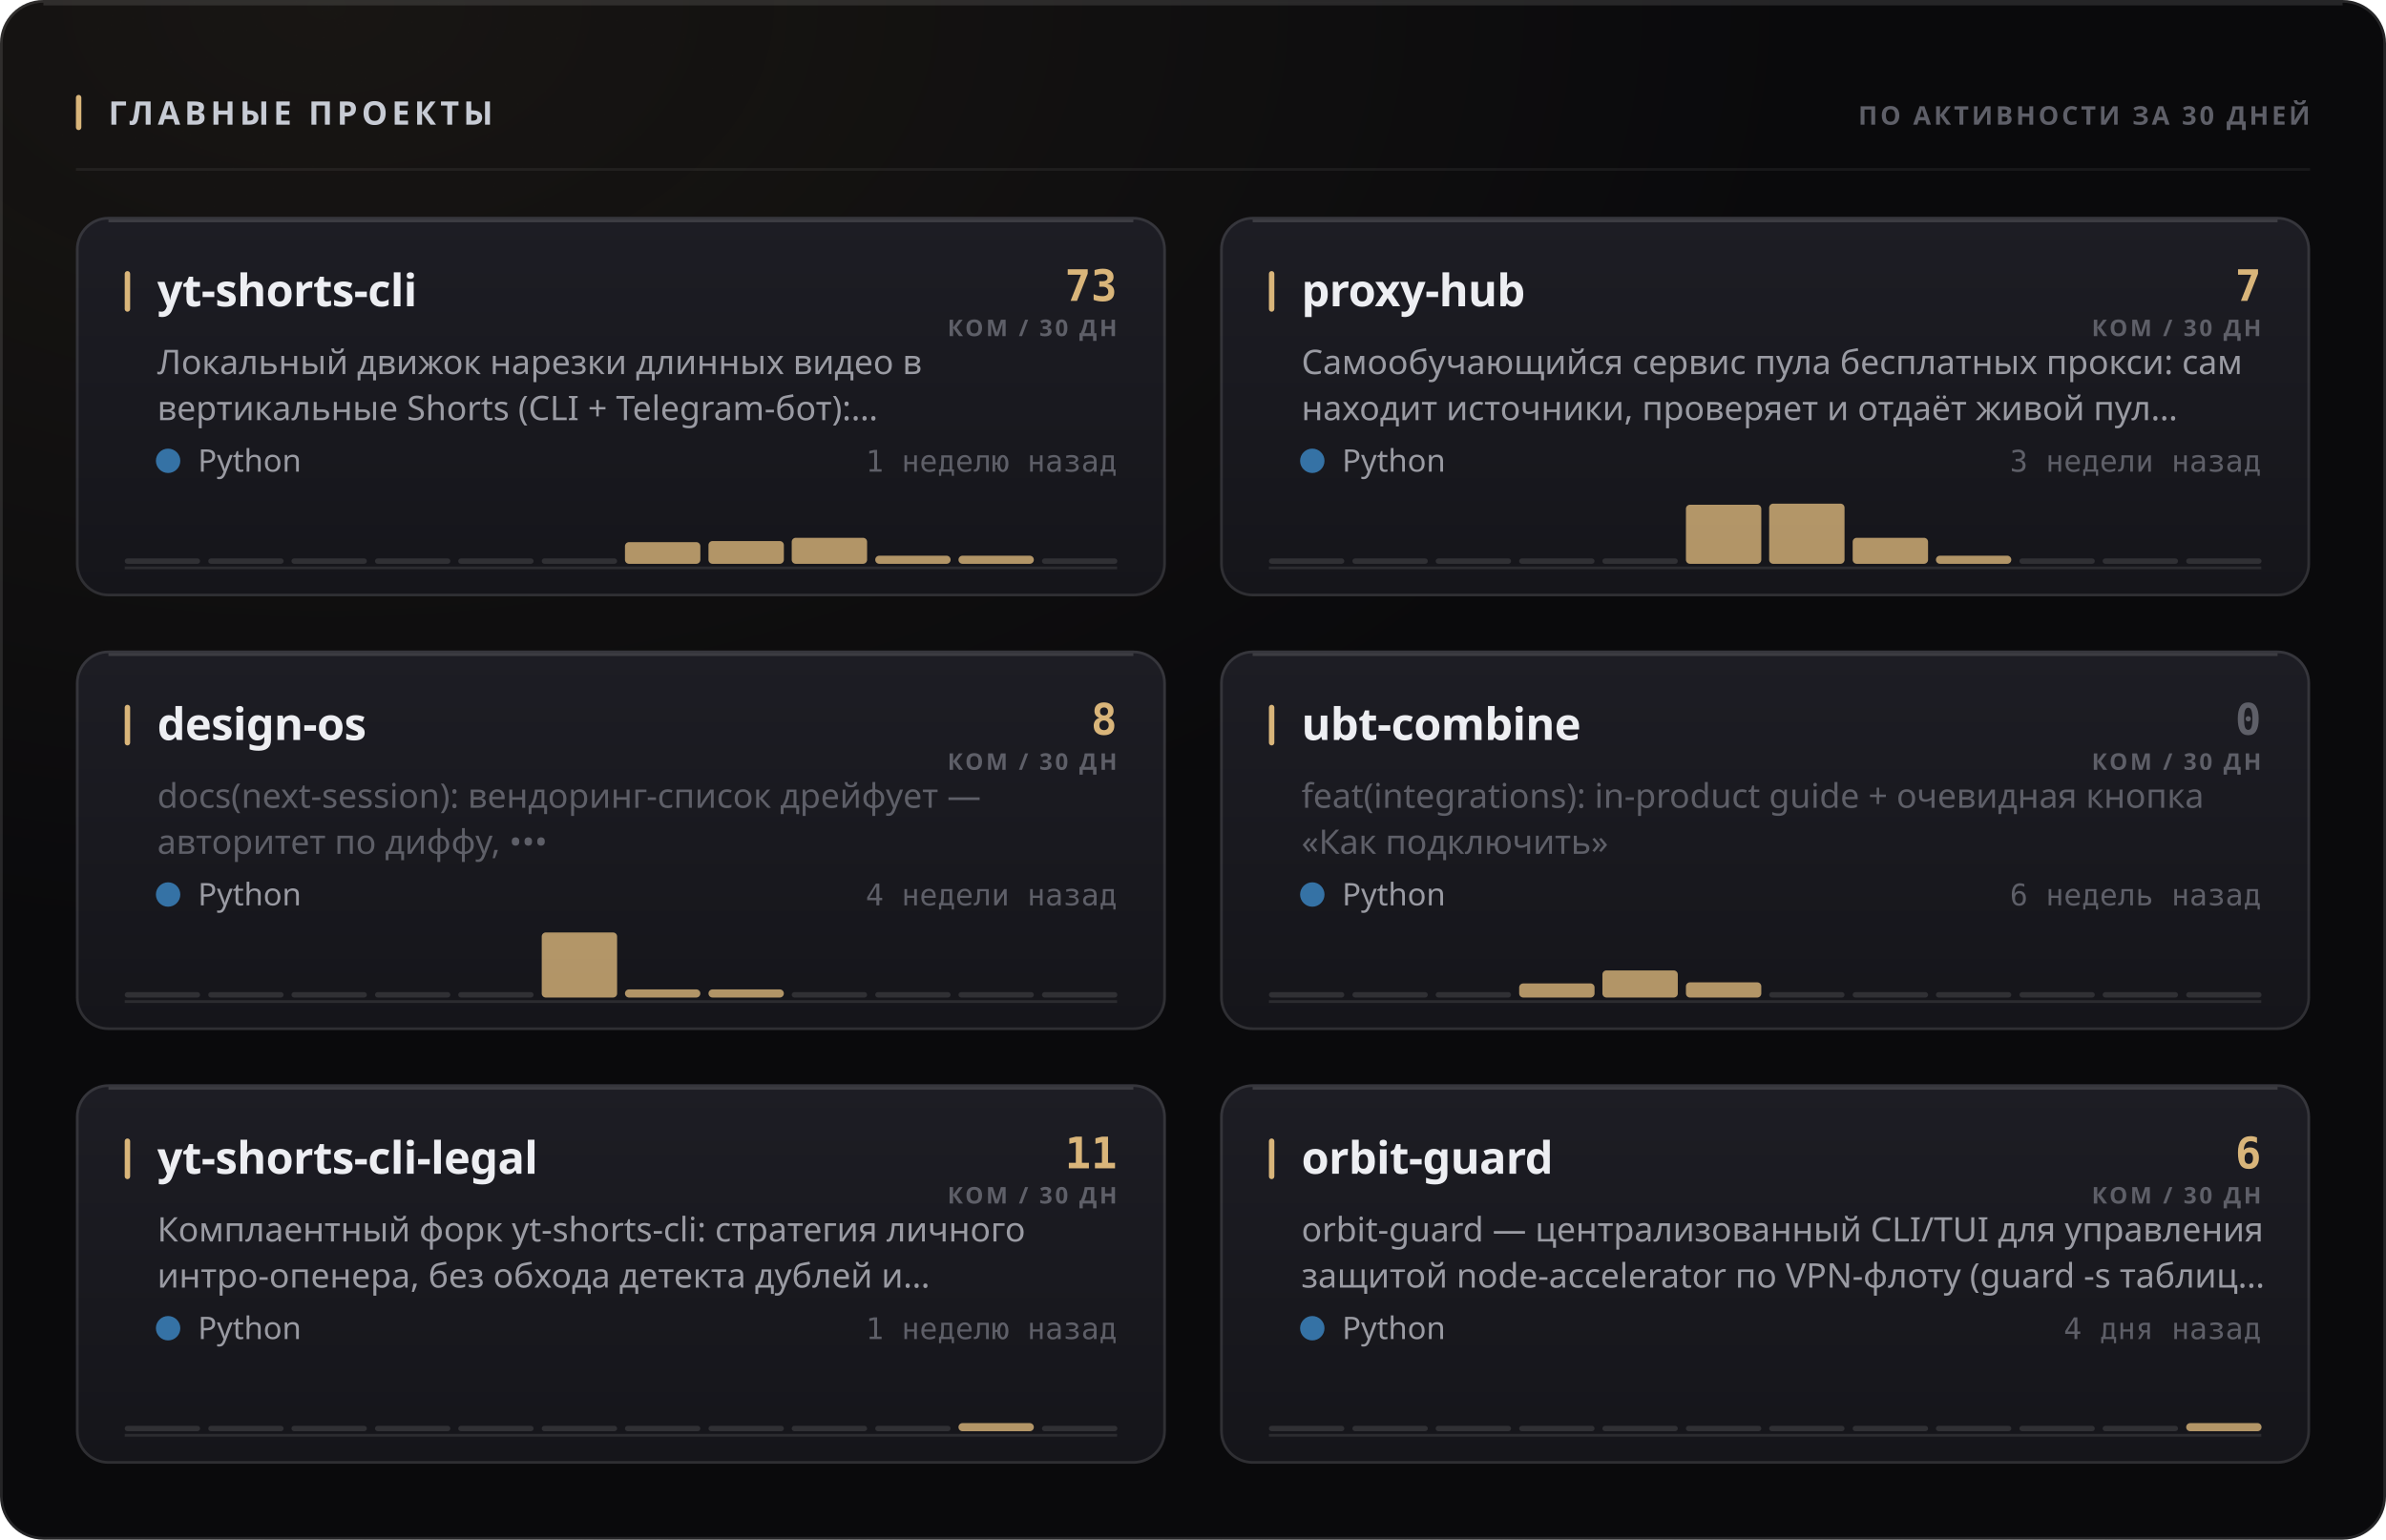
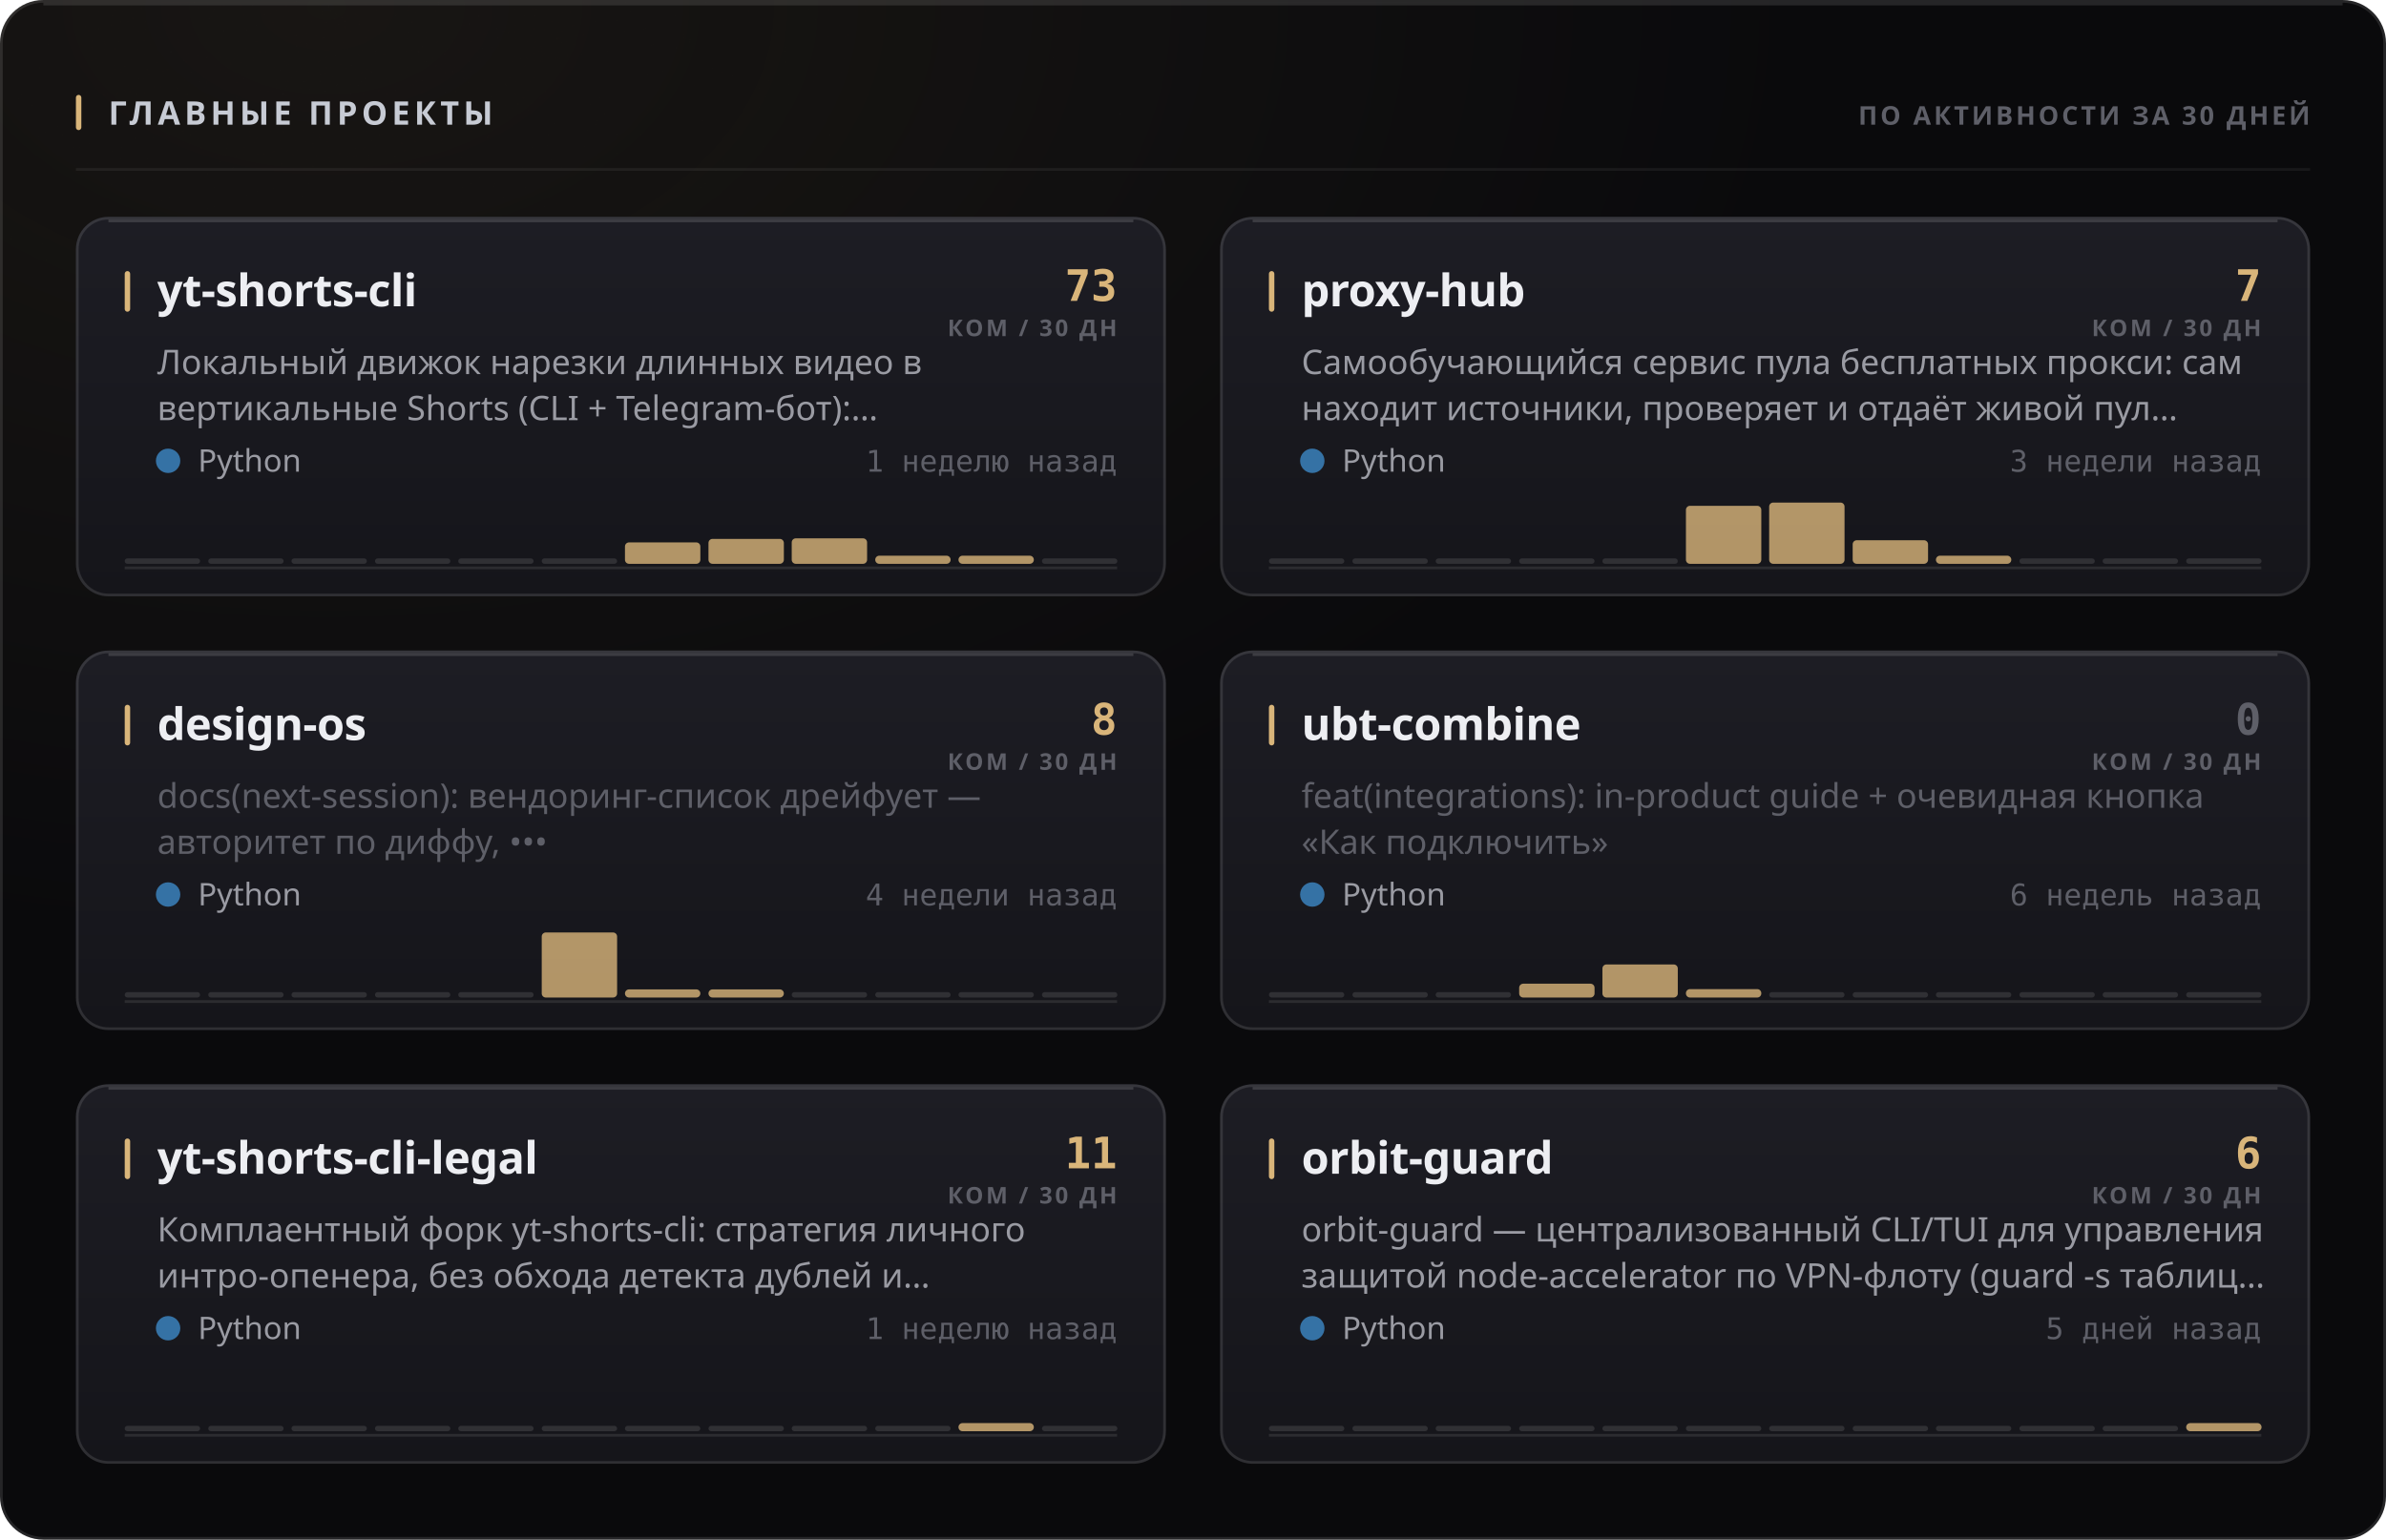
<svg xmlns="http://www.w3.org/2000/svg" width="880" height="568" viewBox="0 0 880 568" role="img">
  <style>
  text { font-family: -apple-system, BlinkMacSystemFont, 'Segoe UI', 'Noto Sans', Helvetica, Arial, sans-serif; }
  .mono { font-family: ui-monospace, 'SF Mono', 'Cascadia Mono', 'DejaVu Sans Mono', Menlo, Consolas, monospace; font-variant-numeric: tabular-nums; }
  .caps { letter-spacing: .1em; text-transform: uppercase; }

  @keyframes sheen  { from { transform: translateX(-120%); } to { transform: translateX(260%); } }
  @keyframes rise   { from { opacity: 0; transform: translateY(6px); } to { opacity: 1; transform: none; } }
  @keyframes slide  { from { opacity: 0; transform: translateX(-8px); } to { opacity: 1; transform: none; } }
  @keyframes grow   { from { transform: scaleY(0); } to { transform: scaleY(1); } }
  @keyframes widen  { from { transform: scaleX(0); } to { transform: scaleX(1); } }
  @keyframes draw   { from { stroke-dashoffset: 200; } to { stroke-dashoffset: 0; } }

  .sheen { animation: sheen 5.5s cubic-bezier(.45,0,.2,1) infinite; }
  .rise  { animation: rise .5s cubic-bezier(.16,1,.3,1) both; }
  .slide { animation: slide .42s cubic-bezier(.16,1,.3,1) both; }
  .bar   { transform-box: fill-box; transform-origin: 50% 100%;
           animation: grow .62s cubic-bezier(.16,1,.3,1) both; }
  .fill  { transform-box: fill-box; transform-origin: 0% 50%;
           animation: widen .8s cubic-bezier(.16,1,.3,1) both; }
  /* The hidden start state lives in the keyframes, never in the static rule.
     A renderer that ignores CSS animations then falls back to the FINISHED
     state — a drawn line, visible text — instead of an empty panel. */
  .spark { stroke-dasharray: 200;
           animation: draw 1.1s cubic-bezier(.16,1,.3,1) both; }

  @media (prefers-reduced-motion: reduce) {
    .sheen { animation: none; opacity: 0; }
    .rise, .slide, .bar, .fill, .spark { animation: none; opacity: 1; transform: none;
                                         stroke-dashoffset: 0; }
  }</style>
  <defs>
    <filter id="grain1" x="0" y="0" width="100%" height="100%">
      <feTurbulence type="fractalNoise" baseFrequency="0.82" numOctaves="3" stitchTiles="stitch" />
      <feColorMatrix type="saturate" values="0" />
    </filter>
    <radialGradient id="wash2" cx="14%" cy="0%" r="62%">
      <stop offset="0%" stop-color="#d9b57a" stop-opacity="0.07" />
      <stop offset="100%" stop-color="#d9b57a" stop-opacity="0" />
    </radialGradient>
    <linearGradient id="cardfill3" x1="0" y1="0" x2="0" y2="1">
      <stop offset="0%" stop-color="#1d1d24" />
      <stop offset="100%" stop-color="#15151a" />
    </linearGradient>
    <linearGradient id="cardfill4" x1="0" y1="0" x2="0" y2="1">
      <stop offset="0%" stop-color="#1d1d24" />
      <stop offset="100%" stop-color="#15151a" />
    </linearGradient>
    <linearGradient id="cardfill5" x1="0" y1="0" x2="0" y2="1">
      <stop offset="0%" stop-color="#1d1d24" />
      <stop offset="100%" stop-color="#15151a" />
    </linearGradient>
    <linearGradient id="cardfill6" x1="0" y1="0" x2="0" y2="1">
      <stop offset="0%" stop-color="#1d1d24" />
      <stop offset="100%" stop-color="#15151a" />
    </linearGradient>
    <linearGradient id="cardfill7" x1="0" y1="0" x2="0" y2="1">
      <stop offset="0%" stop-color="#1d1d24" />
      <stop offset="100%" stop-color="#15151a" />
    </linearGradient>
    <linearGradient id="cardfill8" x1="0" y1="0" x2="0" y2="1">
      <stop offset="0%" stop-color="#1d1d24" />
      <stop offset="100%" stop-color="#15151a" />
    </linearGradient>
  </defs>
  <rect width="880" height="568" rx="16" fill="#0a0a0c" />
  <rect width="880" height="568" rx="16" fill="url(#wash2)" />
  <rect width="880" height="568" rx="16" filter="url(#grain1)" opacity="0.05" style="mix-blend-mode:overlay" />
  <rect x=".5" y=".5" width="879" height="567" rx="15.5" fill="none" stroke="rgba(255,255,255,0.11)" />
  <path d="M16 1.5 H864" stroke="rgba(255,255,255,0.112)" stroke-width="1" fill="none" />
  <rect x="28" y="35" width="2" height="13" rx="1" fill="#d9b57a" />
  <text x="40" y="46" font-size="12" font-weight="700" fill="#c7cbd4" letter-spacing="0.13em">ГЛАВНЫЕ ПРОЕКТЫ</text>
  <text x="852" y="46" font-size="9.5" font-weight="600" fill="#5e5f68" text-anchor="end" letter-spacing="0.11em">ПО АКТИВНОСТИ ЗА 30 ДНЕЙ</text>
  <path d="M28 62.5 H852" stroke="rgba(255,255,255,0.06)" stroke-width="1" />
  <g class="rise" opacity="1" style="">
    <rect x="28" y="80" width="402" height="140" rx="12" fill="url(#cardfill3)" />
    <rect x="28.5" y="80.5" width="401" height="139" rx="11.5" fill="none" stroke="rgba(255,255,255,0.11)" />
    <path d="M40 81.5 H418" stroke="rgba(255,255,255,0.14)" stroke-width="1" fill="none" />
    <rect x="46" y="100" width="2" height="15" rx="1" fill="#d9b57a" />
    <text x="58" y="113" font-size="16.5" font-weight="700" fill="#edeef2" letter-spacing="-0.01em">yt-shorts-cli</text>
    <text x="412" y="111" font-size="16" font-weight="700" fill="#d9b57a" text-anchor="end" class="mono">73</text>
    <text x="412" y="124" font-size="8.5" font-weight="600" fill="#5e5f68" text-anchor="end" letter-spacing="0.11em">КОМ / 30 ДН</text>
    <text x="58" y="138" font-size="12.5" font-weight="400" fill="#9a9ba3">Локальный движок нарезки длинных видео в</text>
    <text x="58" y="155" font-size="12.5" font-weight="400" fill="#9a9ba3">вертикальные Shorts (CLI + Telegram-бот):…</text>
    <circle cx="62" cy="170" r="4.5" fill="#3572A5" />
    <text x="73" y="174" font-size="11.5" font-weight="400" fill="#9a9ba3">Python</text>
    <text x="412" y="174" font-size="11" font-weight="400" fill="#5e5f68" text-anchor="end" class="mono">1 неделю назад</text>
    <path d="M46 209.5 H412" stroke="rgba(255,255,255,0.096)" stroke-width="1" />
    <g class="bar" style="animation-delay:0.18s">
      <rect x="46.0" y="206.0" width="27.8" height="2" rx="1" fill="rgba(255,255,255,0.11)" />
      <rect x="76.8" y="206.0" width="27.8" height="2" rx="1" fill="rgba(255,255,255,0.11)" />
      <rect x="107.5" y="206.0" width="27.8" height="2" rx="1" fill="rgba(255,255,255,0.11)" />
      <rect x="138.3" y="206.0" width="27.8" height="2" rx="1" fill="rgba(255,255,255,0.11)" />
      <rect x="169.0" y="206.0" width="27.8" height="2" rx="1" fill="rgba(255,255,255,0.11)" />
      <rect x="199.8" y="206.0" width="27.8" height="2" rx="1" fill="rgba(255,255,255,0.11)" />
-       <rect x="230.5" y="200.0" width="27.8" height="8.0" rx="1.5" fill="#d9b57a" opacity="0.8" />
-       <rect x="261.3" y="199.6" width="27.8" height="8.4" rx="1.5" fill="#d9b57a" opacity="0.8" />
-       <rect x="292.0" y="198.4" width="27.8" height="9.6" rx="1.5" fill="#d9b57a" opacity="0.8" />
+       <rect x="230.5" y="200.1" width="27.8" height="7.9" rx="1.5" fill="#d9b57a" opacity="0.8" />
+       <rect x="261.3" y="198.8" width="27.8" height="9.2" rx="1.5" fill="#d9b57a" opacity="0.8" />
+       <rect x="292.0" y="198.6" width="27.8" height="9.4" rx="1.5" fill="#d9b57a" opacity="0.8" />
      <rect x="322.8" y="205.0" width="27.8" height="3.0" rx="1.5" fill="#d9b57a" opacity="0.8" />
      <rect x="353.5" y="205.0" width="27.8" height="3.0" rx="1.5" fill="#d9b57a" opacity="0.8" />
      <rect x="384.3" y="206.0" width="27.8" height="2" rx="1" fill="rgba(255,255,255,0.11)" />
    </g>
  </g>
  <g class="rise" opacity="1" style=" animation-delay:0.055s;">
    <rect x="450" y="80" width="402" height="140" rx="12" fill="url(#cardfill4)" />
    <rect x="450.5" y="80.5" width="401" height="139" rx="11.5" fill="none" stroke="rgba(255,255,255,0.11)" />
    <path d="M462 81.5 H840" stroke="rgba(255,255,255,0.14)" stroke-width="1" fill="none" />
    <rect x="468" y="100" width="2" height="15" rx="1" fill="#d9b57a" />
    <text x="480" y="113" font-size="16.5" font-weight="700" fill="#edeef2" letter-spacing="-0.01em">proxy-hub</text>
    <text x="834" y="111" font-size="16" font-weight="700" fill="#d9b57a" text-anchor="end" class="mono">7</text>
    <text x="834" y="124" font-size="8.5" font-weight="600" fill="#5e5f68" text-anchor="end" letter-spacing="0.11em">КОМ / 30 ДН</text>
    <text x="480" y="138" font-size="12.5" font-weight="400" fill="#9a9ba3">Самообучающийся сервис пула бесплатных прокси: сам</text>
    <text x="480" y="155" font-size="12.5" font-weight="400" fill="#9a9ba3">находит источники, проверяет и отдаёт живой пул…</text>
    <circle cx="484" cy="170" r="4.5" fill="#3572A5" />
    <text x="495" y="174" font-size="11.5" font-weight="400" fill="#9a9ba3">Python</text>
    <text x="834" y="174" font-size="11" font-weight="400" fill="#5e5f68" text-anchor="end" class="mono">3 недели назад</text>
    <path d="M468 209.5 H834" stroke="rgba(255,255,255,0.096)" stroke-width="1" />
    <g class="bar" style="animation-delay:0.24s">
      <rect x="468.0" y="206.0" width="27.8" height="2" rx="1" fill="rgba(255,255,255,0.11)" />
      <rect x="498.8" y="206.0" width="27.8" height="2" rx="1" fill="rgba(255,255,255,0.11)" />
      <rect x="529.5" y="206.0" width="27.8" height="2" rx="1" fill="rgba(255,255,255,0.11)" />
      <rect x="560.3" y="206.0" width="27.8" height="2" rx="1" fill="rgba(255,255,255,0.11)" />
      <rect x="591.0" y="206.0" width="27.8" height="2" rx="1" fill="rgba(255,255,255,0.11)" />
-       <rect x="621.8" y="186.2" width="27.8" height="21.8" rx="1.5" fill="#d9b57a" opacity="0.8" />
-       <rect x="652.5" y="185.8" width="27.8" height="22.2" rx="1.5" fill="#d9b57a" opacity="0.8" />
-       <rect x="683.3" y="198.4" width="27.8" height="9.6" rx="1.5" fill="#d9b57a" opacity="0.8" />
+       <rect x="621.8" y="186.6" width="27.8" height="21.4" rx="1.5" fill="#d9b57a" opacity="0.8" />
+       <rect x="652.5" y="185.4" width="27.8" height="22.6" rx="1.5" fill="#d9b57a" opacity="0.8" />
+       <rect x="683.3" y="199.3" width="27.8" height="8.7" rx="1.5" fill="#d9b57a" opacity="0.8" />
      <rect x="714.0" y="205.0" width="27.8" height="3.0" rx="1.5" fill="#d9b57a" opacity="0.8" />
      <rect x="744.8" y="206.0" width="27.8" height="2" rx="1" fill="rgba(255,255,255,0.11)" />
      <rect x="775.5" y="206.0" width="27.8" height="2" rx="1" fill="rgba(255,255,255,0.11)" />
      <rect x="806.3" y="206.0" width="27.8" height="2" rx="1" fill="rgba(255,255,255,0.11)" />
    </g>
  </g>
  <g class="rise" opacity="1" style=" animation-delay:0.110s;">
    <rect x="28" y="240" width="402" height="140" rx="12" fill="url(#cardfill5)" />
    <rect x="28.5" y="240.5" width="401" height="139" rx="11.5" fill="none" stroke="rgba(255,255,255,0.11)" />
    <path d="M40 241.5 H418" stroke="rgba(255,255,255,0.14)" stroke-width="1" fill="none" />
    <rect x="46" y="260" width="2" height="15" rx="1" fill="#d9b57a" />
    <text x="58" y="273" font-size="16.5" font-weight="700" fill="#edeef2" letter-spacing="-0.01em">design-os</text>
    <text x="412" y="271" font-size="16" font-weight="700" fill="#d9b57a" text-anchor="end" class="mono">8</text>
    <text x="412" y="284" font-size="8.5" font-weight="600" fill="#5e5f68" text-anchor="end" letter-spacing="0.11em">КОМ / 30 ДН</text>
    <text x="58" y="298" font-size="12.5" font-weight="400" fill="#5e5f68">docs(next-session): вендоринг-список дрейфует —</text>
    <text x="58" y="315" font-size="12.5" font-weight="400" fill="#5e5f68">авторитет по диффу, •••</text>
    <circle cx="62" cy="330" r="4.5" fill="#3572A5" />
    <text x="73" y="334" font-size="11.5" font-weight="400" fill="#9a9ba3">Python</text>
    <text x="412" y="334" font-size="11" font-weight="400" fill="#5e5f68" text-anchor="end" class="mono">4 недели назад</text>
    <path d="M46 369.5 H412" stroke="rgba(255,255,255,0.096)" stroke-width="1" />
    <g class="bar" style="animation-delay:0.3s">
      <rect x="46.0" y="366.0" width="27.8" height="2" rx="1" fill="rgba(255,255,255,0.11)" />
      <rect x="76.8" y="366.0" width="27.8" height="2" rx="1" fill="rgba(255,255,255,0.11)" />
      <rect x="107.5" y="366.0" width="27.8" height="2" rx="1" fill="rgba(255,255,255,0.11)" />
      <rect x="138.3" y="366.0" width="27.8" height="2" rx="1" fill="rgba(255,255,255,0.11)" />
      <rect x="169.0" y="366.0" width="27.8" height="2" rx="1" fill="rgba(255,255,255,0.11)" />
      <rect x="199.8" y="344.0" width="27.8" height="24.0" rx="1.5" fill="#d9b57a" opacity="0.8" />
      <rect x="230.5" y="365.0" width="27.8" height="3.0" rx="1.5" fill="#d9b57a" opacity="0.8" />
      <rect x="261.3" y="365.0" width="27.8" height="3.0" rx="1.5" fill="#d9b57a" opacity="0.8" />
      <rect x="292.0" y="366.0" width="27.8" height="2" rx="1" fill="rgba(255,255,255,0.11)" />
      <rect x="322.8" y="366.0" width="27.8" height="2" rx="1" fill="rgba(255,255,255,0.11)" />
      <rect x="353.5" y="366.0" width="27.8" height="2" rx="1" fill="rgba(255,255,255,0.11)" />
      <rect x="384.3" y="366.0" width="27.8" height="2" rx="1" fill="rgba(255,255,255,0.11)" />
    </g>
  </g>
  <g class="rise" opacity="1" style=" animation-delay:0.165s;">
    <rect x="450" y="240" width="402" height="140" rx="12" fill="url(#cardfill6)" />
    <rect x="450.5" y="240.5" width="401" height="139" rx="11.5" fill="none" stroke="rgba(255,255,255,0.11)" />
    <path d="M462 241.5 H840" stroke="rgba(255,255,255,0.14)" stroke-width="1" fill="none" />
    <rect x="468" y="260" width="2" height="15" rx="1" fill="#d9b57a" />
    <text x="480" y="273" font-size="16.5" font-weight="700" fill="#edeef2" letter-spacing="-0.01em">ubt-combine</text>
    <text x="834" y="271" font-size="16" font-weight="700" fill="#5e5f68" text-anchor="end" class="mono">0</text>
    <text x="834" y="284" font-size="8.5" font-weight="600" fill="#5e5f68" text-anchor="end" letter-spacing="0.11em">КОМ / 30 ДН</text>
    <text x="480" y="298" font-size="12.5" font-weight="400" fill="#5e5f68">feat(integrations): in-product guide + очевидная кнопка</text>
    <text x="480" y="315" font-size="12.5" font-weight="400" fill="#5e5f68">«Как подключить»</text>
    <circle cx="484" cy="330" r="4.5" fill="#3572A5" />
    <text x="495" y="334" font-size="11.5" font-weight="400" fill="#9a9ba3">Python</text>
    <text x="834" y="334" font-size="11" font-weight="400" fill="#5e5f68" text-anchor="end" class="mono">6 недель назад</text>
    <path d="M468 369.5 H834" stroke="rgba(255,255,255,0.096)" stroke-width="1" />
    <g class="bar" style="animation-delay:0.36s">
      <rect x="468.0" y="366.0" width="27.8" height="2" rx="1" fill="rgba(255,255,255,0.11)" />
      <rect x="498.8" y="366.0" width="27.8" height="2" rx="1" fill="rgba(255,255,255,0.11)" />
      <rect x="529.5" y="366.0" width="27.8" height="2" rx="1" fill="rgba(255,255,255,0.11)" />
-       <rect x="560.3" y="362.8" width="27.8" height="5.2" rx="1.5" fill="#d9b57a" opacity="0.8" />
-       <rect x="591.0" y="358.0" width="27.8" height="10.0" rx="1.5" fill="#d9b57a" opacity="0.8" />
-       <rect x="621.8" y="362.4" width="27.8" height="5.6" rx="1.5" fill="#d9b57a" opacity="0.8" />
+       <rect x="560.3" y="362.9" width="27.8" height="5.1" rx="1.5" fill="#d9b57a" opacity="0.8" />
+       <rect x="591.0" y="355.8" width="27.8" height="12.2" rx="1.5" fill="#d9b57a" opacity="0.8" />
+       <rect x="621.8" y="364.9" width="27.8" height="3.1" rx="1.5" fill="#d9b57a" opacity="0.8" />
      <rect x="652.5" y="366.0" width="27.8" height="2" rx="1" fill="rgba(255,255,255,0.11)" />
      <rect x="683.3" y="366.0" width="27.8" height="2" rx="1" fill="rgba(255,255,255,0.11)" />
      <rect x="714.0" y="366.0" width="27.8" height="2" rx="1" fill="rgba(255,255,255,0.11)" />
      <rect x="744.8" y="366.0" width="27.8" height="2" rx="1" fill="rgba(255,255,255,0.11)" />
      <rect x="775.5" y="366.0" width="27.8" height="2" rx="1" fill="rgba(255,255,255,0.11)" />
      <rect x="806.3" y="366.0" width="27.8" height="2" rx="1" fill="rgba(255,255,255,0.11)" />
    </g>
  </g>
  <g class="rise" opacity="1" style=" animation-delay:0.220s;">
    <rect x="28" y="400" width="402" height="140" rx="12" fill="url(#cardfill7)" />
    <rect x="28.5" y="400.5" width="401" height="139" rx="11.5" fill="none" stroke="rgba(255,255,255,0.11)" />
    <path d="M40 401.5 H418" stroke="rgba(255,255,255,0.14)" stroke-width="1" fill="none" />
    <rect x="46" y="420" width="2" height="15" rx="1" fill="#d9b57a" />
    <text x="58" y="433" font-size="16.5" font-weight="700" fill="#edeef2" letter-spacing="-0.01em">yt-shorts-cli-legal</text>
    <text x="412" y="431" font-size="16" font-weight="700" fill="#d9b57a" text-anchor="end" class="mono">11</text>
    <text x="412" y="444" font-size="8.5" font-weight="600" fill="#5e5f68" text-anchor="end" letter-spacing="0.11em">КОМ / 30 ДН</text>
    <text x="58" y="458" font-size="12.5" font-weight="400" fill="#9a9ba3">Комплаентный форк yt-shorts-cli: стратегия личного</text>
    <text x="58" y="475" font-size="12.5" font-weight="400" fill="#9a9ba3">интро-опенера, без обхода детекта дублей и…</text>
    <circle cx="62" cy="490" r="4.5" fill="#3572A5" />
    <text x="73" y="494" font-size="11.5" font-weight="400" fill="#9a9ba3">Python</text>
    <text x="412" y="494" font-size="11" font-weight="400" fill="#5e5f68" text-anchor="end" class="mono">1 неделю назад</text>
    <path d="M46 529.5 H412" stroke="rgba(255,255,255,0.096)" stroke-width="1" />
    <g class="bar" style="animation-delay:0.42s">
      <rect x="46.0" y="526.0" width="27.8" height="2" rx="1" fill="rgba(255,255,255,0.11)" />
      <rect x="76.8" y="526.0" width="27.8" height="2" rx="1" fill="rgba(255,255,255,0.11)" />
      <rect x="107.5" y="526.0" width="27.8" height="2" rx="1" fill="rgba(255,255,255,0.11)" />
      <rect x="138.3" y="526.0" width="27.8" height="2" rx="1" fill="rgba(255,255,255,0.11)" />
      <rect x="169.0" y="526.0" width="27.8" height="2" rx="1" fill="rgba(255,255,255,0.11)" />
      <rect x="199.8" y="526.0" width="27.8" height="2" rx="1" fill="rgba(255,255,255,0.11)" />
      <rect x="230.5" y="526.0" width="27.8" height="2" rx="1" fill="rgba(255,255,255,0.11)" />
      <rect x="261.3" y="526.0" width="27.8" height="2" rx="1" fill="rgba(255,255,255,0.11)" />
      <rect x="292.0" y="526.0" width="27.8" height="2" rx="1" fill="rgba(255,255,255,0.11)" />
      <rect x="322.8" y="526.0" width="27.8" height="2" rx="1" fill="rgba(255,255,255,0.11)" />
      <rect x="353.5" y="525.0" width="27.8" height="3.0" rx="1.5" fill="#d9b57a" opacity="0.8" />
      <rect x="384.3" y="526.0" width="27.8" height="2" rx="1" fill="rgba(255,255,255,0.11)" />
    </g>
  </g>
  <g class="rise" opacity="1" style=" animation-delay:0.275s;">
    <rect x="450" y="400" width="402" height="140" rx="12" fill="url(#cardfill8)" />
    <rect x="450.5" y="400.5" width="401" height="139" rx="11.5" fill="none" stroke="rgba(255,255,255,0.11)" />
    <path d="M462 401.5 H840" stroke="rgba(255,255,255,0.14)" stroke-width="1" fill="none" />
    <rect x="468" y="420" width="2" height="15" rx="1" fill="#d9b57a" />
    <text x="480" y="433" font-size="16.5" font-weight="700" fill="#edeef2" letter-spacing="-0.01em">orbit-guard</text>
    <text x="834" y="431" font-size="16" font-weight="700" fill="#d9b57a" text-anchor="end" class="mono">6</text>
    <text x="834" y="444" font-size="8.5" font-weight="600" fill="#5e5f68" text-anchor="end" letter-spacing="0.11em">КОМ / 30 ДН</text>
    <text x="480" y="458" font-size="12.5" font-weight="400" fill="#9a9ba3">orbit-guard — централизованный CLI/TUI для управления</text>
    <text x="480" y="475" font-size="12.5" font-weight="400" fill="#9a9ba3">защитой node-accelerator по VPN-флоту (guard -s таблиц…</text>
    <circle cx="484" cy="490" r="4.5" fill="#3572A5" />
    <text x="495" y="494" font-size="11.5" font-weight="400" fill="#9a9ba3">Python</text>
-     <text x="834" y="494" font-size="11" font-weight="400" fill="#5e5f68" text-anchor="end" class="mono">4 дня назад</text>
+     <text x="834" y="494" font-size="11" font-weight="400" fill="#5e5f68" text-anchor="end" class="mono">5 дней назад</text>
    <path d="M468 529.5 H834" stroke="rgba(255,255,255,0.096)" stroke-width="1" />
    <g class="bar" style="animation-delay:0.48s">
      <rect x="468.0" y="526.0" width="27.8" height="2" rx="1" fill="rgba(255,255,255,0.11)" />
      <rect x="498.8" y="526.0" width="27.8" height="2" rx="1" fill="rgba(255,255,255,0.11)" />
      <rect x="529.5" y="526.0" width="27.8" height="2" rx="1" fill="rgba(255,255,255,0.11)" />
      <rect x="560.3" y="526.0" width="27.8" height="2" rx="1" fill="rgba(255,255,255,0.11)" />
      <rect x="591.0" y="526.0" width="27.8" height="2" rx="1" fill="rgba(255,255,255,0.11)" />
      <rect x="621.8" y="526.0" width="27.8" height="2" rx="1" fill="rgba(255,255,255,0.11)" />
      <rect x="652.5" y="526.0" width="27.8" height="2" rx="1" fill="rgba(255,255,255,0.11)" />
      <rect x="683.3" y="526.0" width="27.8" height="2" rx="1" fill="rgba(255,255,255,0.11)" />
      <rect x="714.0" y="526.0" width="27.8" height="2" rx="1" fill="rgba(255,255,255,0.11)" />
      <rect x="744.8" y="526.0" width="27.8" height="2" rx="1" fill="rgba(255,255,255,0.11)" />
      <rect x="775.5" y="526.0" width="27.8" height="2" rx="1" fill="rgba(255,255,255,0.11)" />
      <rect x="806.3" y="525.0" width="27.8" height="3.0" rx="1.5" fill="#d9b57a" opacity="0.8" />
    </g>
  </g>
</svg>
